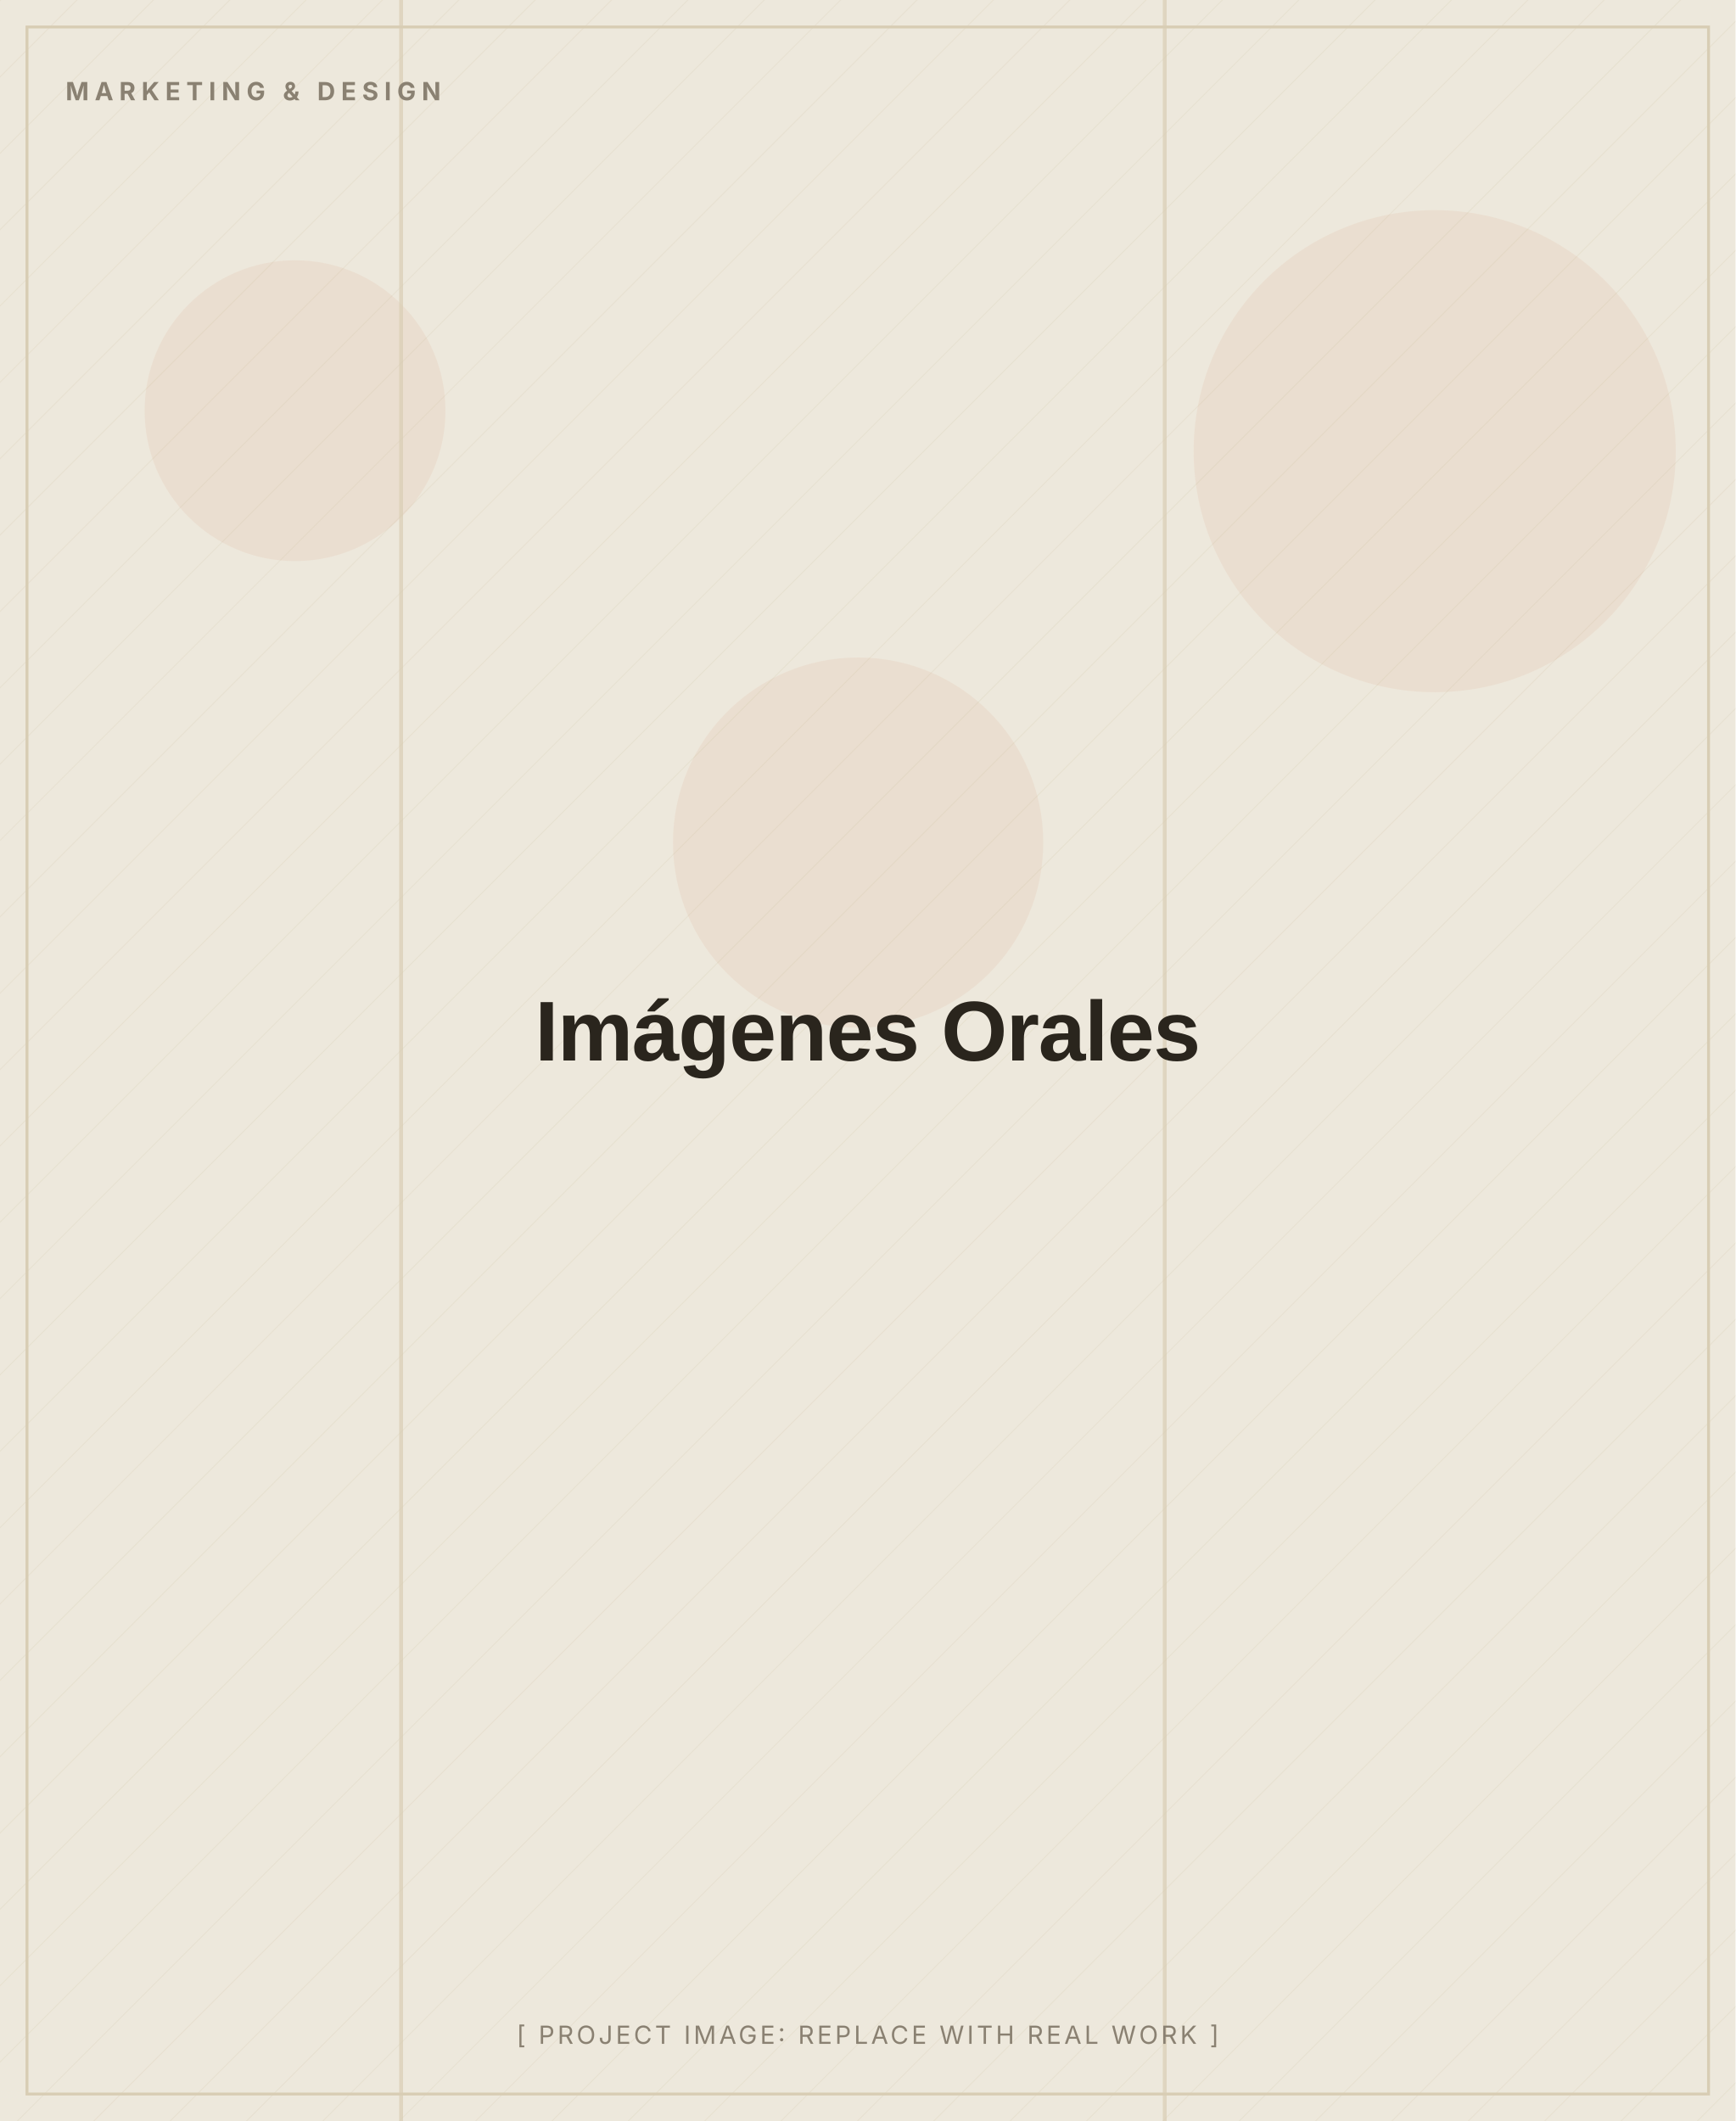
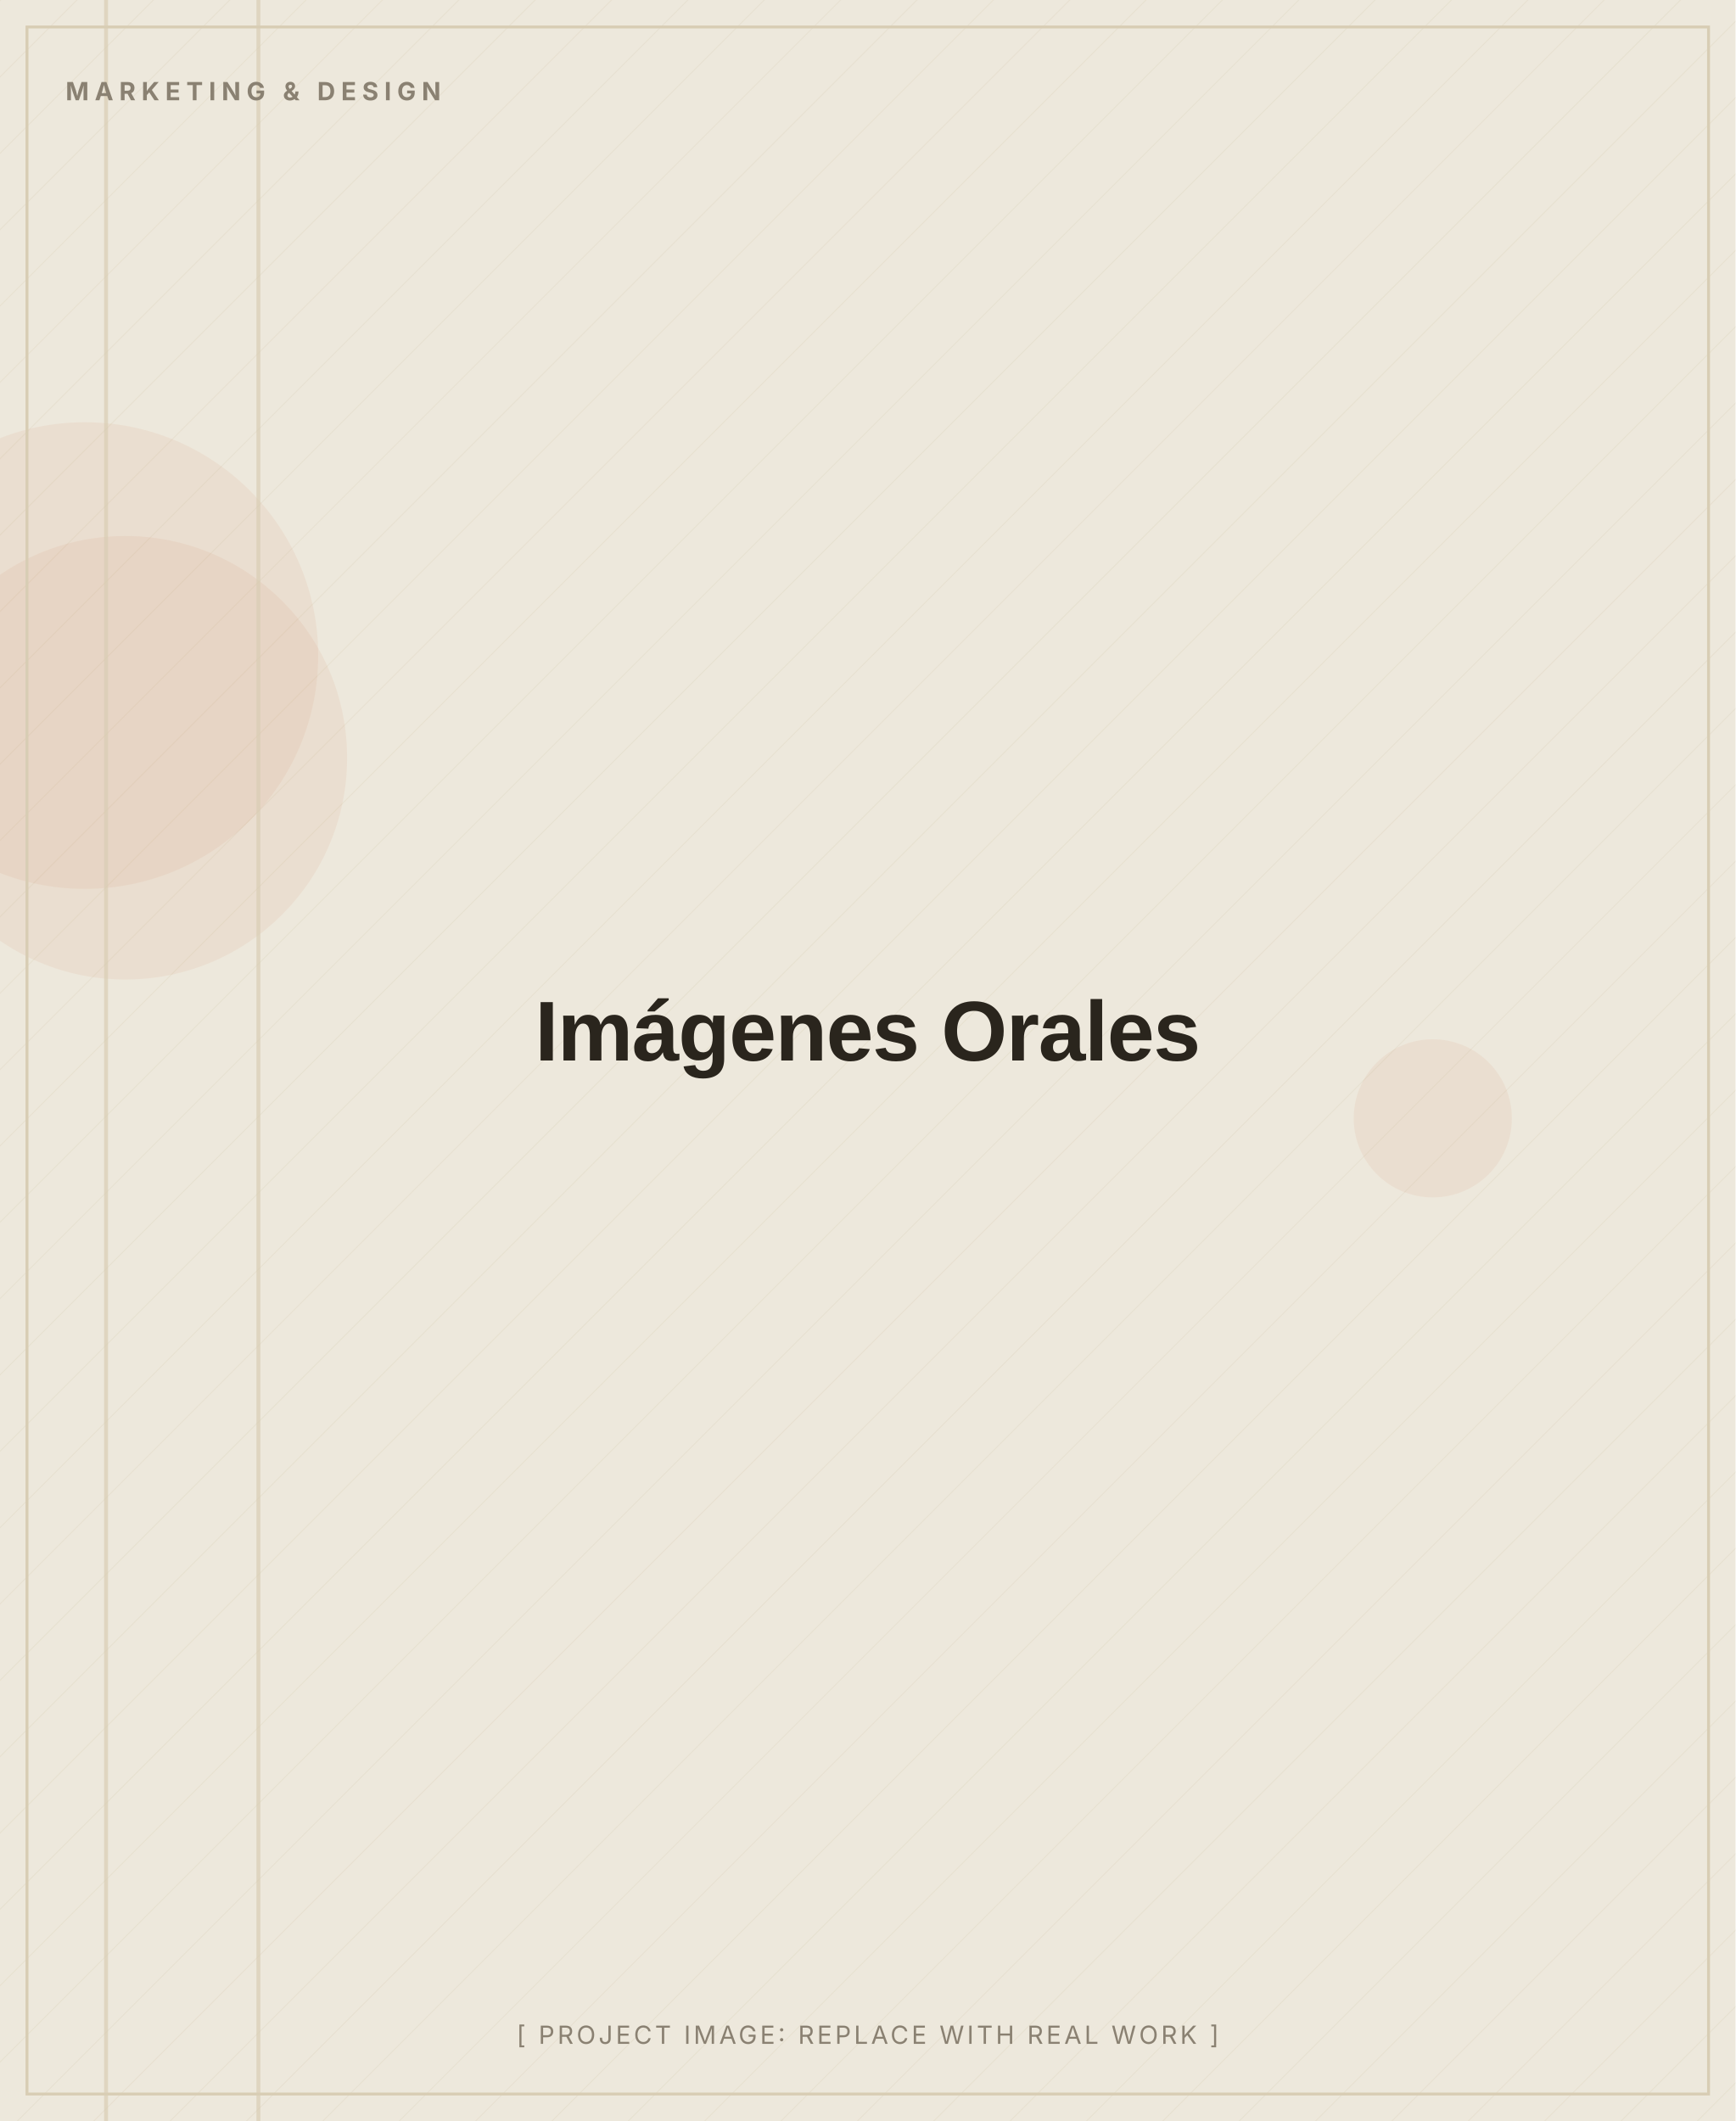
<svg xmlns="http://www.w3.org/2000/svg" width="900" height="1100" viewBox="0 0 900 1100" role="img" aria-label="Imágenes Orales (placeholder image)">
  <defs>
    <pattern id="d" width="28" height="28" patternUnits="userSpaceOnUse" patternTransform="rotate(45)">
      <line x1="0" y1="0" x2="0" y2="28" stroke="#D8CDB4" stroke-width="1" opacity="0.5" />
    </pattern>
  </defs>
  <rect width="900" height="1100" fill="#EDE8DC" />
  <rect width="900" height="1100" fill="url(#d)" opacity="0.55" />
-   <circle cx="744" cy="234" r="125" fill="#C2410C" opacity="0.06" />
-   <circle cx="445" cy="437" r="96" fill="#C2410C" opacity="0.06" />
-   <circle cx="153" cy="213" r="78" fill="#C2410C" opacity="0.06" />
-   <rect x="207" y="0" width="2" height="1100" fill="#D8CDB4" opacity="0.7" />
-   <rect x="603" y="0" width="2" height="1100" fill="#D8CDB4" opacity="0.7" />
+   <circle cx="44" cy="340" r="121" fill="#C2410C" opacity="0.06" />
+   <circle cx="743" cy="580" r="41" fill="#C2410C" opacity="0.06" />
+   <circle cx="65" cy="393" r="115" fill="#C2410C" opacity="0.06" />
+   <rect x="54" y="0" width="2" height="1100" fill="#D8CDB4" opacity="0.7" />
+   <rect x="133" y="0" width="2" height="1100" fill="#D8CDB4" opacity="0.7" />
  <rect x="14" y="14" width="872" height="1072" fill="none" stroke="#D8CDB4" stroke-width="1.5" />
  <text x="34" y="52" font-family="Inter, Arial, sans-serif" font-weight="700" font-size="13" letter-spacing="3" fill="#8A8172">MARKETING &amp; DESIGN</text>
  <text x="450.0" y="550.0" text-anchor="middle" font-family="Archivo, Arial, sans-serif" font-weight="800" font-size="44" letter-spacing="-0.5" fill="#2A251D">Imágenes Orales</text>
  <text x="450.0" y="1060" text-anchor="middle" font-family="Inter, Arial, sans-serif" font-size="13" letter-spacing="1.5" fill="#8A8172">[ PROJECT IMAGE: REPLACE WITH REAL WORK ]</text>
</svg>
